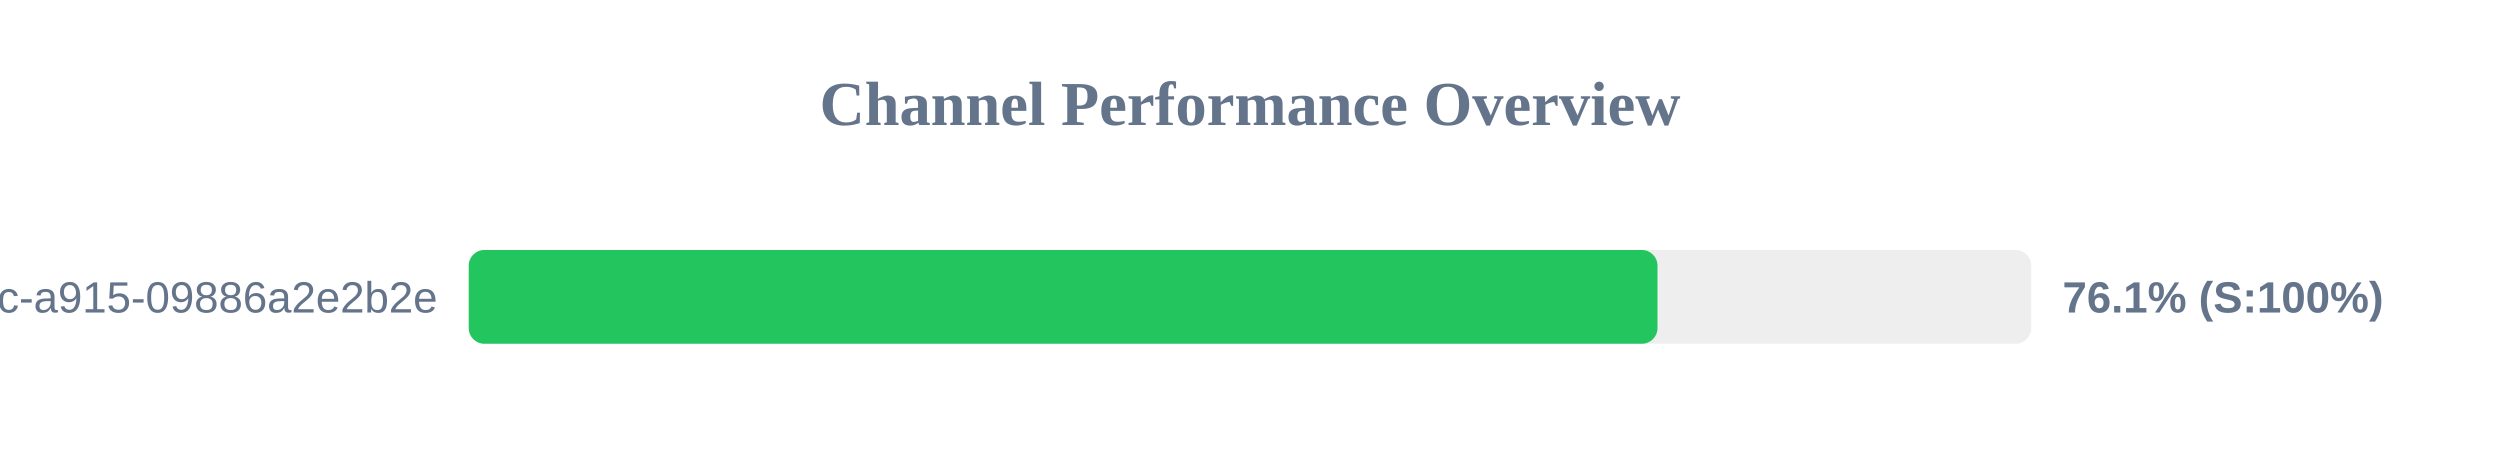
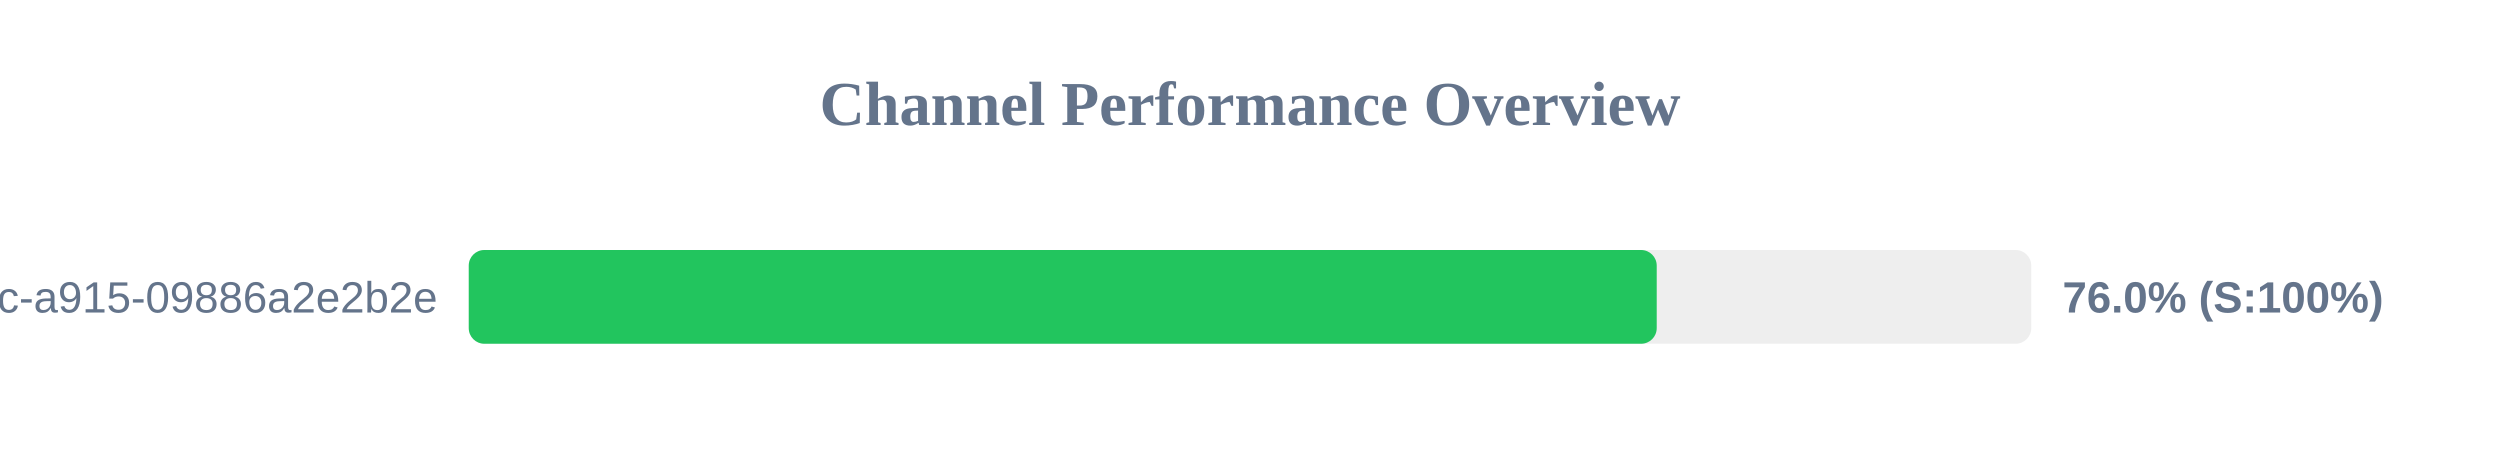
<svg xmlns="http://www.w3.org/2000/svg" width="800" height="150" version="1.1">
  <style>
        .row { font: 14px Arial; fill: #64748b; }
        .score { font: bold 14px Arial; fill: #64748b; }
    </style>
  <text x="400" y="40" text-anchor="middle" font-size="20px" font-weight="bold" fill="#64748b">Channel Performance Overview</text>
  <rect x="150" y="80" width="500" height="30" fill="#eee" rx="5" />
-   <rect x="150" y="80" width="380.4" height="30" fill="#22c55e" rx="5" />
+   <rect x="150" y="80" width="380.15" height="30" fill="#22c55e" rx="5" />
  <text x="140" y="100" text-anchor="end" class="row">?uuid=52816135-d3bc-46bc-a915-09886a2e2b2e</text>
-   <text x="660" y="100" text-anchor="start" class="score">76.1% (S:100%)</text>
+   <text x="660" y="100" text-anchor="start" class="score">76.0% (S:100%)</text>
</svg>
